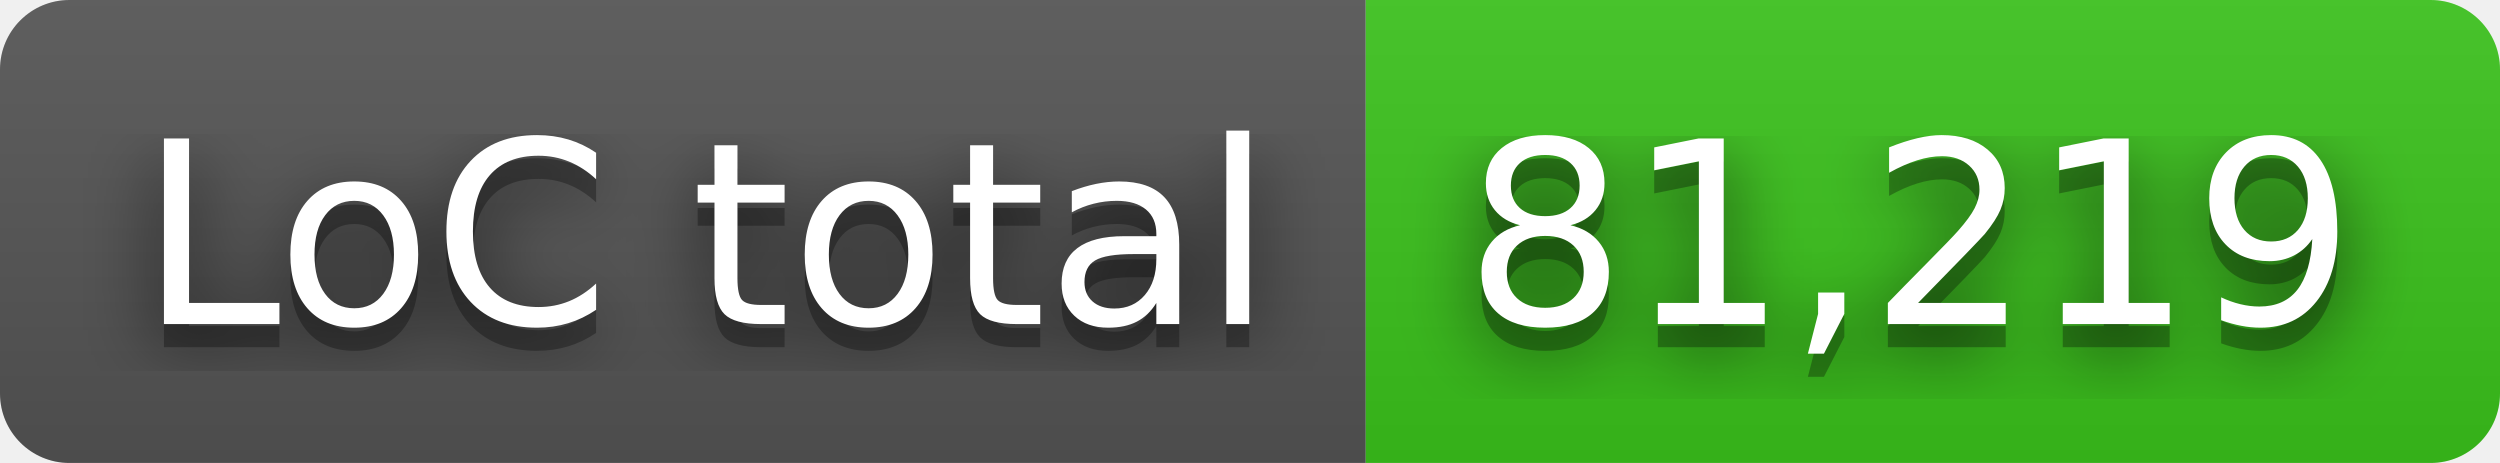
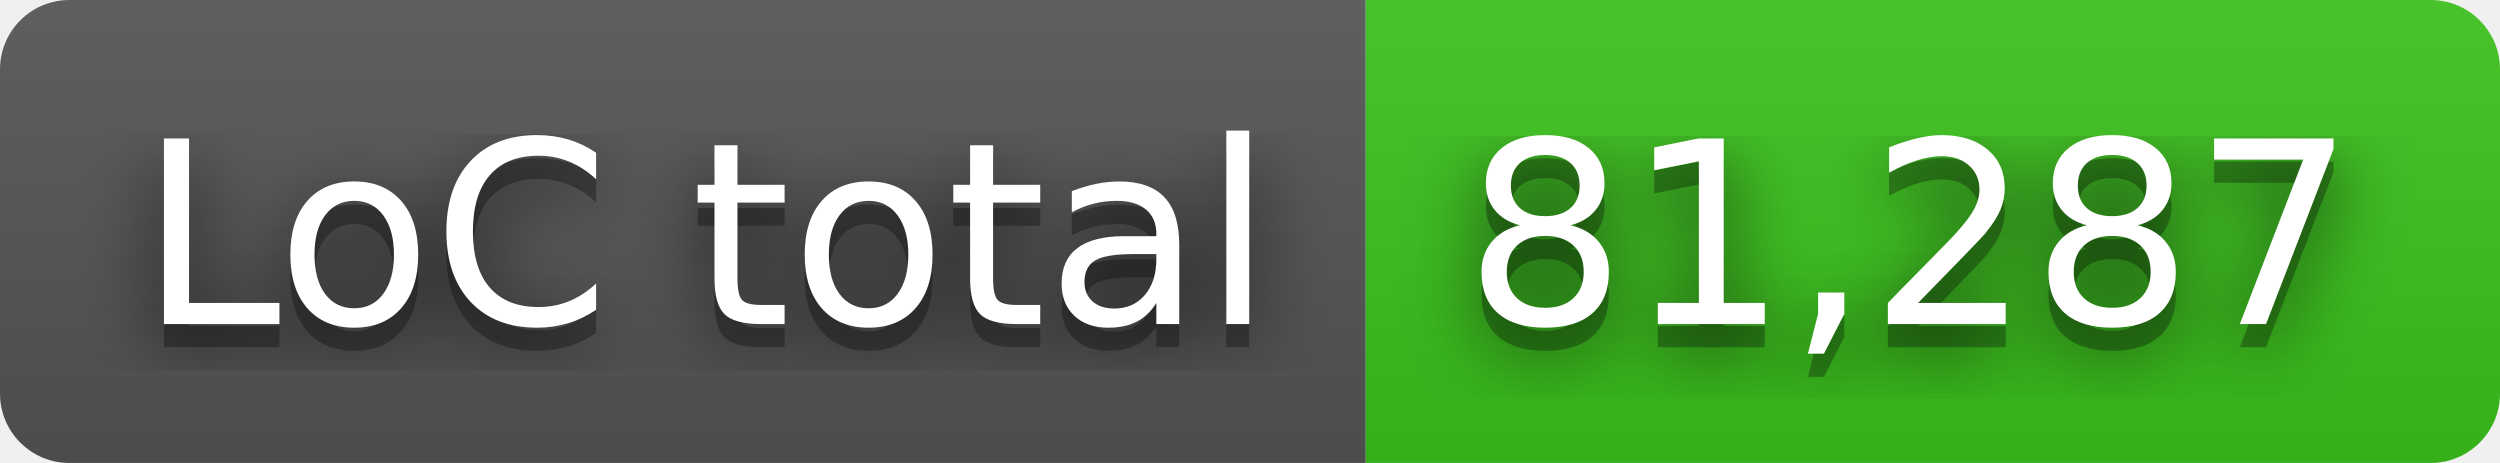
- <svg xmlns="http://www.w3.org/2000/svg" width="108" height="20" role="img" aria-label="LoC total: 81,219">
+ <svg xmlns="http://www.w3.org/2000/svg" width="108" height="20" role="img" aria-label="LoC total: 81,287">
  <filter id="blur">
    <feGaussianBlur stdDeviation="16" />
  </filter>
  <linearGradient id="s" x2="0" y2="100%">
    <stop offset="0" stop-color="#bbb" stop-opacity=".1" />
    <stop offset="1" stop-opacity=".1" />
  </linearGradient>
  <clipPath id="r">
    <rect width="108" height="20" rx="3" />
  </clipPath>
  <g clip-path="url(#r)">
    <rect width="59" height="20" fill="#555" />
    <rect x="59" width="49" height="20" fill="#3bc41c" />
    <rect width="108" height="20" fill="url(#s)" />
  </g>
  <g fill="#fff" text-anchor="middle" font-family="Verdana,Geneva,DejaVu Sans,sans-serif" text-rendering="geometricPrecision" font-size="110">
    <g transform="scale(.1)">
      <g aria-hidden="true" fill="#010101">
        <text x="305" y="150" fill-opacity=".8" filter="url(#blur)" textLength="490">LoC total</text>
        <text x="305" y="150" fill-opacity=".3" textLength="490">LoC total</text>
      </g>
      <text x="305" y="140" textLength="490">LoC total</text>
    </g>
    <g transform="scale(.1)">
      <g aria-hidden="true" fill="#010101">
-         <text x="825" y="150" fill-opacity=".8" filter="url(#blur)" textLength="390">81,219</text>
-         <text x="825" y="150" fill-opacity=".3" textLength="390">81,219</text>
+         <text x="825" y="150" fill-opacity=".8" filter="url(#blur)" textLength="390">81,287</text>
+         <text x="825" y="150" fill-opacity=".3" textLength="390">81,287</text>
      </g>
-       <text x="825" y="140" textLength="390">81,219</text>
+       <text x="825" y="140" textLength="390">81,287</text>
    </g>
  </g>
</svg>
